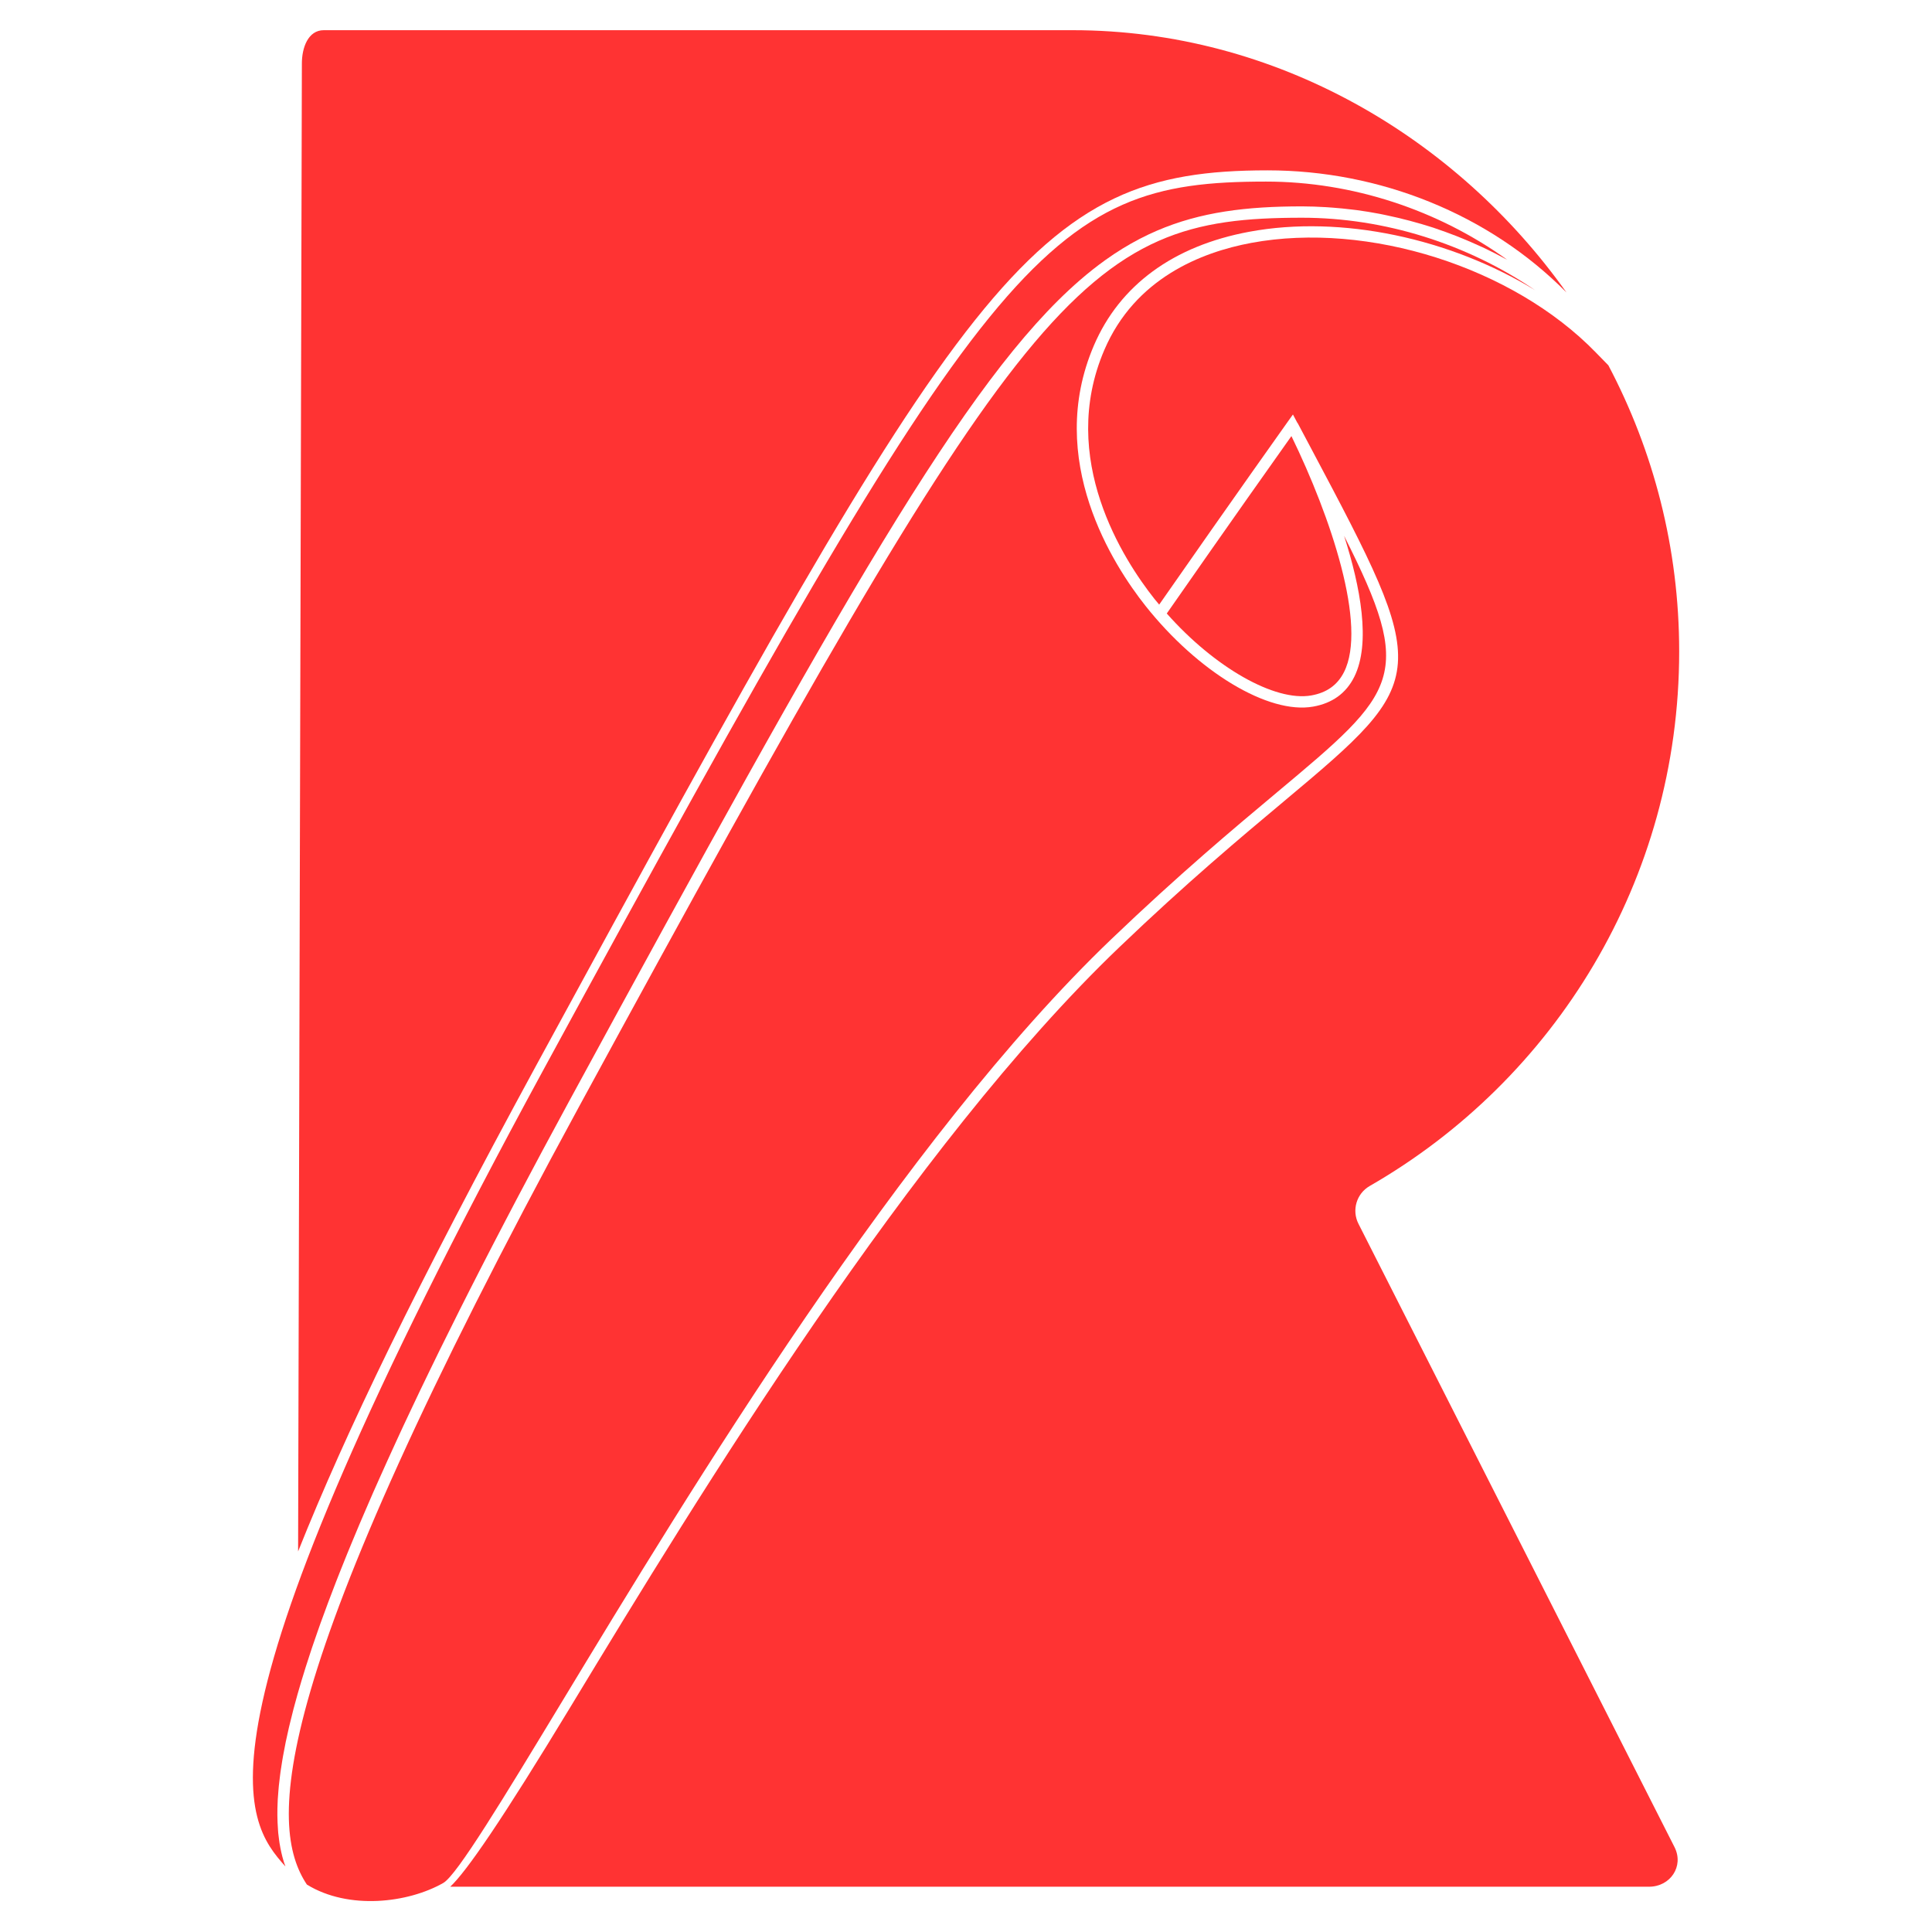
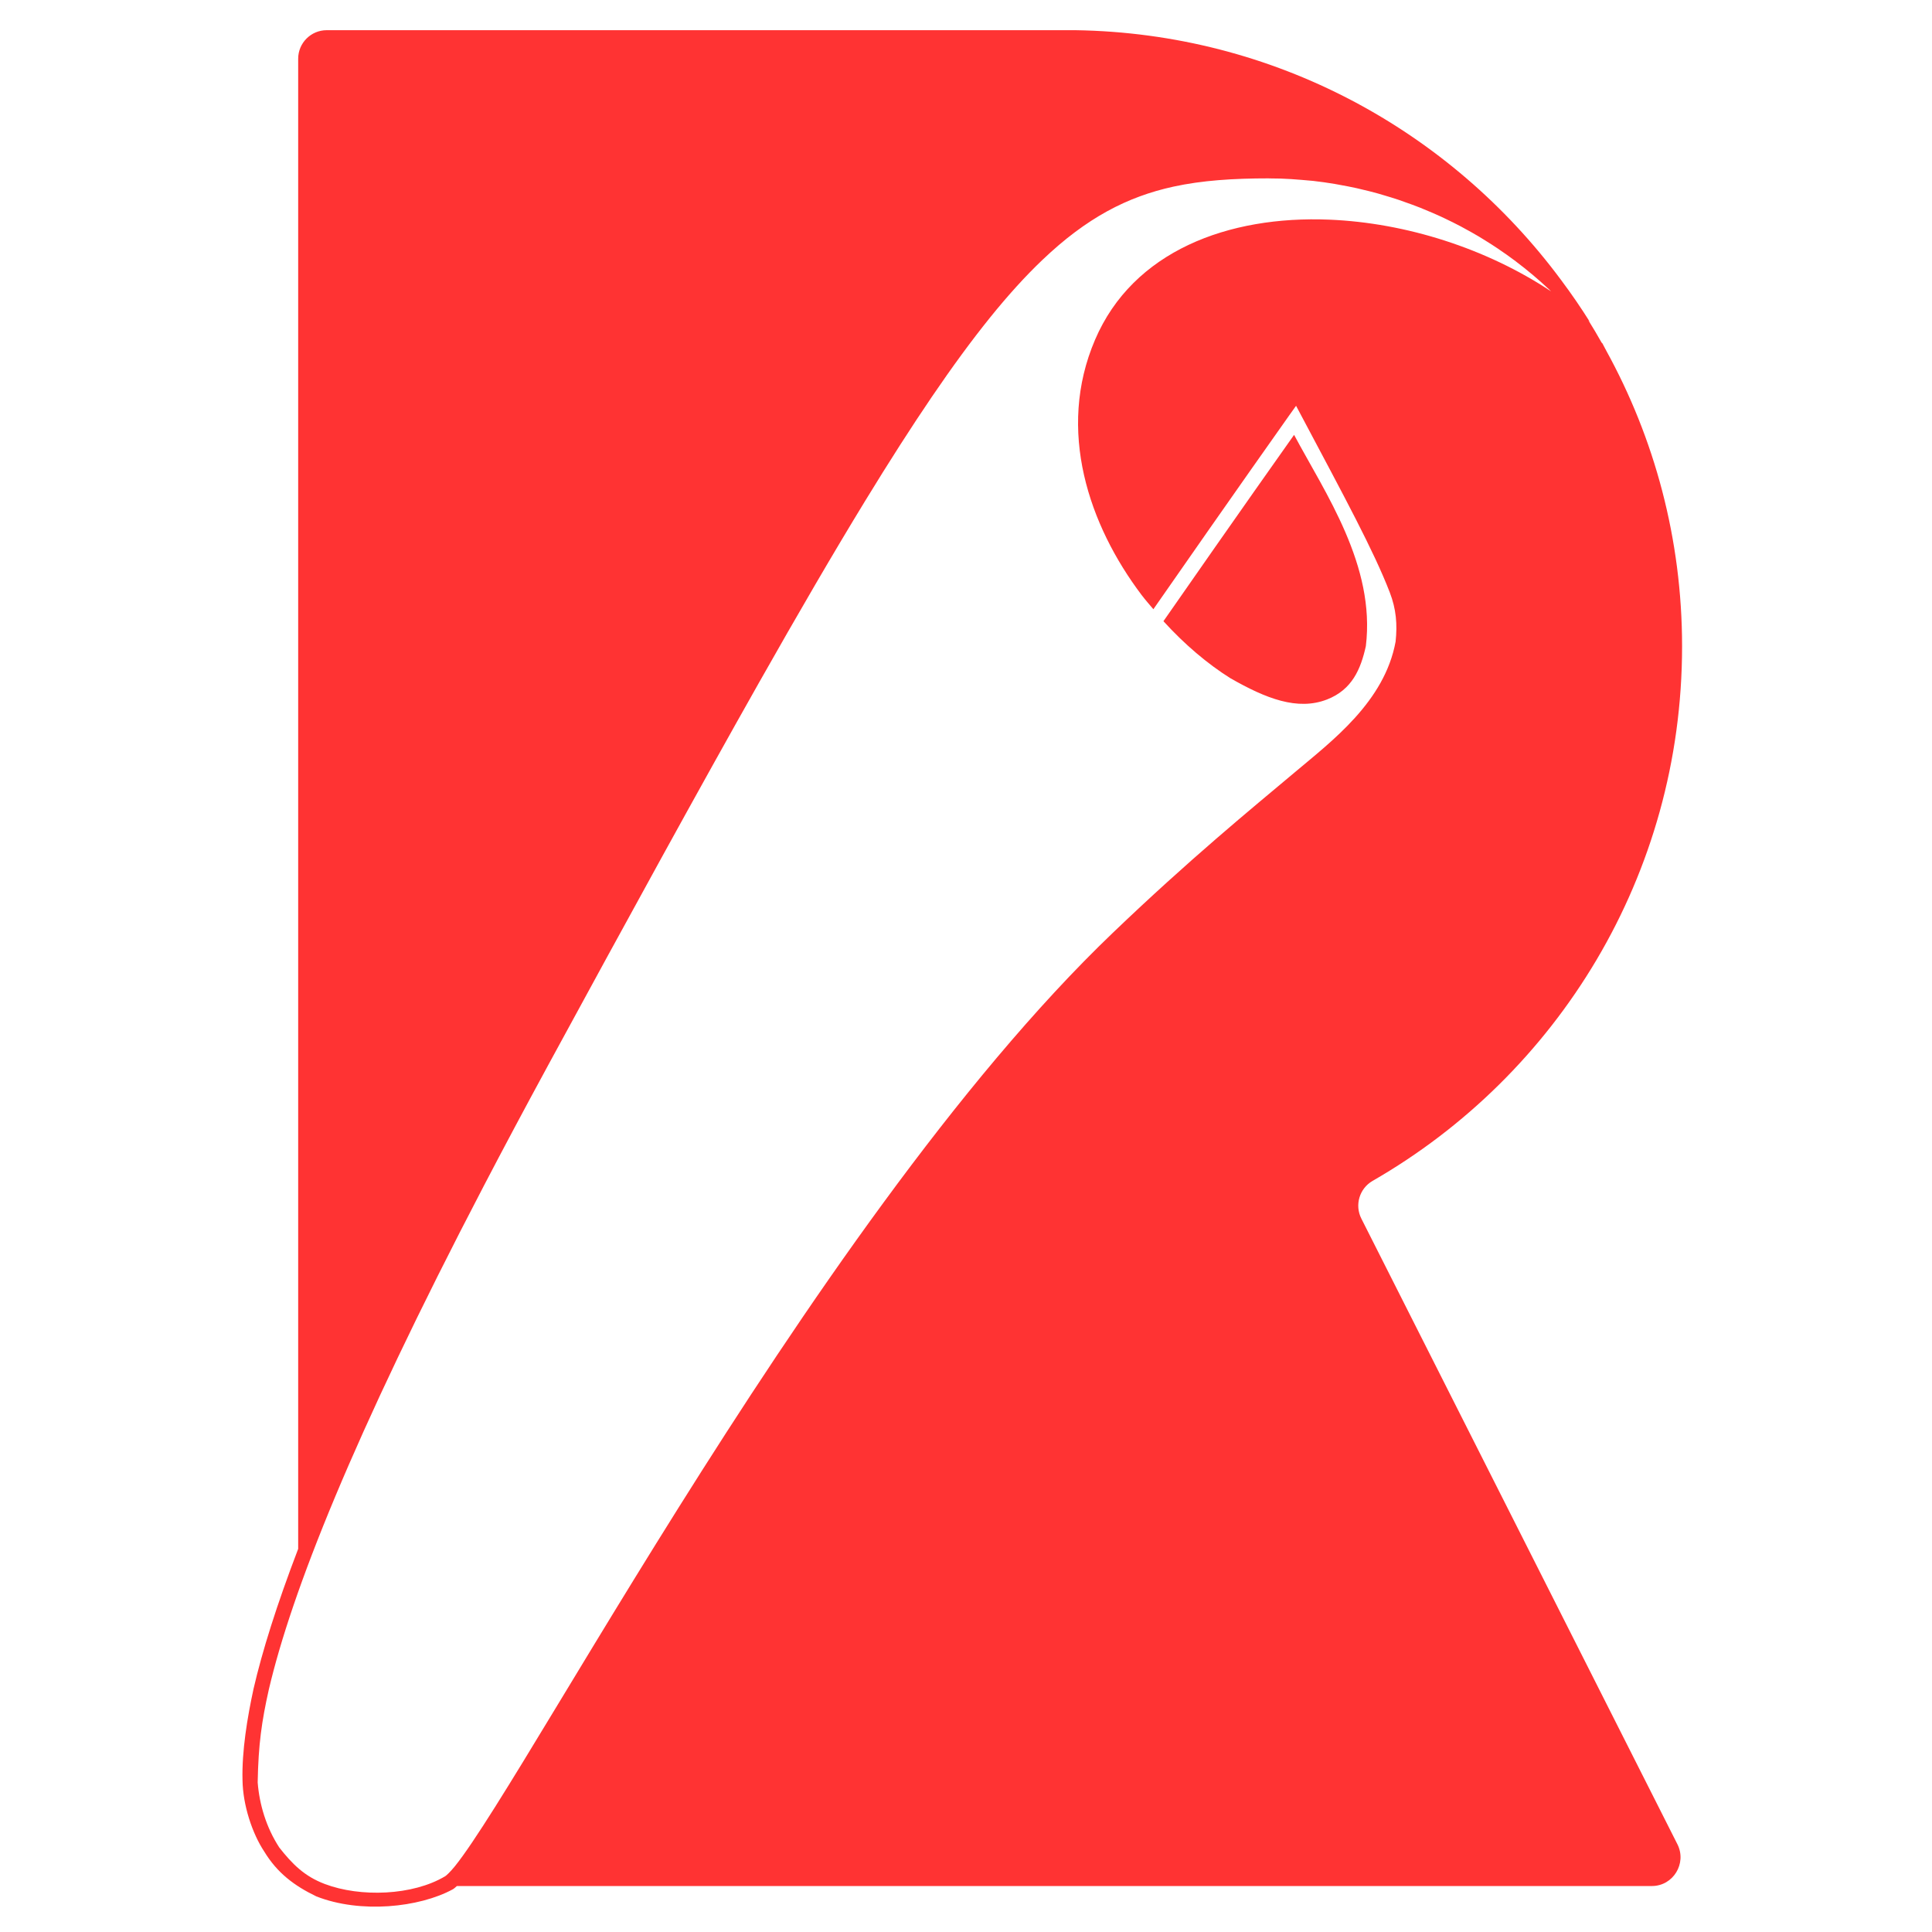
- <svg xmlns="http://www.w3.org/2000/svg" viewBox="0 0 128 128" xml:space="preserve">
-   <g fill="#F33">
-     <path d="M35.53 70.579c28.597-52.577 32.745-59.293 48.454-59.293 7.413 0 14.663 2.894 19.798 8.09C96.491 9.114 84.546 2 71.055 2H21.452C20.409 2 20 3.163 20 4.205l-.25 98.581c3.162-7.912 7.798-17.528 15.78-32.207z" />
-     <path d="M18.792 123.31a7.306 7.306 0 0 1-.152-.576 10.852 10.852 0 0 1-.12-.62c-.014-.087-.025-.178-.037-.269a11.457 11.457 0 0 1-.049-.399c-.007-.071-.01-.146-.016-.219a14.762 14.762 0 0 1-.021-1.887c.002-.043.002-.084.005-.127.011-.205.03-.421.049-.638.007-.084.013-.165.022-.251.021-.211.048-.431.076-.653l.039-.3c.031-.225.068-.457.107-.693l.055-.324a34.246 34.246 0 0 1 .391-1.898l.076-.312c.073-.302.147-.606.23-.924l.034-.125c.295-1.111.657-2.32 1.092-3.631l.098-.299c.117-.349.244-.712.372-1.076.061-.174.12-.346.184-.524a118.53 118.53 0 0 1 1.046-2.792c.091-.232.183-.468.278-.706.147-.371.297-.747.454-1.131.104-.257.214-.52.323-.783.16-.387.321-.774.49-1.173.115-.272.237-.553.357-.831.177-.411.352-.819.538-1.244.119-.272.248-.556.371-.834.365-.821.749-1.667 1.15-2.539.152-.331.298-.653.456-.99.19-.407.392-.831.589-1.249.189-.4.375-.796.572-1.206.202-.423.415-.859.625-1.293.206-.425.412-.85.626-1.286a327.98 327.98 0 0 1 1.355-2.727c.228-.453.459-.912.695-1.377.249-.491.504-.99.762-1.494.24-.468.481-.938.729-1.417.271-.524.551-1.06.831-1.597.252-.483.502-.963.763-1.457.3-.57.613-1.157.924-1.742.258-.484.509-.961.774-1.455.39-.728.797-1.479 1.203-2.23.191-.352.371-.69.565-1.047 17.873-32.86 26.239-47.807 33.835-54.395.57-.494 1.135-.941 1.7-1.345.377-.269.753-.52 1.13-.752.377-.232.755-.447 1.135-.645s.761-.379 1.146-.544c2.885-1.242 5.937-1.611 9.619-1.611.526 0 1.052.021 1.577.052.147.009.293.02.44.031.421.032.841.073 1.26.124.116.014.232.025.348.041a27.41 27.41 0 0 1 1.535.251c.129.025.256.054.385.08a30.378 30.378 0 0 1 3.134.827c.057.019.113.041.171.06.443.148.881.309 1.316.478.152.059.303.121.454.182.382.157.761.321 1.136.494.11.051.222.098.331.15.463.221.919.455 1.37.7.043.023.087.043.13.066-4.59-3.302-10.251-5.179-15.977-5.179-14.681 0-18.262 4.404-47.904 58.901-24.071 44.273-19.794 49.665-17.066 52.726-.012-.033-.021-.069-.033-.103-.032-.076-.057-.16-.083-.244z" />
-     <path d="M86.264 14.425c-14.682 0-18.263 4.404-47.905 58.901-20.795 38.227-20.599 47.662-18.027 51.532 2.771 1.703 6.715 1.219 9.039-.109.904-.517 3.968-5.578 7.848-11.986 8.445-13.95 22.579-37.299 36.401-50.533 4.519-4.325 8.103-7.325 10.982-9.734 8.014-6.705 9.164-7.667 4.448-16.995 1.084 3.38 1.784 7.107.674 9.342-.539 1.084-1.455 1.748-2.722 1.971-2.956.529-7.634-2.289-11.115-6.681-2.107-2.661-6.661-9.667-3.417-17.236 1.712-4.002 5.273-6.611 10.3-7.543 6.109-1.134 13.343.45 18.93 3.869-4.5-3.068-9.98-4.798-15.436-4.798z" />
-     <path d="M90.001 81.078a1.898 1.898 0 0 1 .739-2.499c12.254-7.04 20.51-20.25 20.51-35.415 0-6.851-1.701-13.29-4.692-18.961l-.834-.854c-5.482-5.642-15.076-8.692-22.816-7.258-3.324.617-7.715 2.349-9.747 7.101-3.085 7.198 1.291 13.919 3.315 16.475.105.133.215.26.323.39 5.103-7.324 8.475-12.054 8.508-12.102l.353-.494.298.562.009-.005.884 1.665c7.982 15.026 7.966 15.245-1.766 23.388-2.871 2.403-6.445 5.393-10.944 9.701-13.753 13.166-27.855 36.292-36.281 50.21C33.226 120.636 30.897 124 29.829 125h79.422c1.412 0 2.325-1.353 1.695-2.613L90.001 81.078z" />
-     <path d="M77.302 40.646c3.168 3.58 7.163 5.852 9.569 5.43 1.025-.181 1.735-.686 2.17-1.543 1.561-3.078-.877-10.294-3.481-15.641-1.003 1.412-4.05 5.712-8.258 11.754z" />
-   </g>
+ <svg xmlns="http://www.w3.org/2000/svg" viewBox="0 0 128 128">
+   <path fill="#f33" d="M21.645 2c-1.043 0-1.89.848-1.89 1.89v98.726c-1.426 3.73-2.384 6.788-2.957 9.273-.416 1.916-.78 4.134-.731 6.047.024 1.664.646 3.536 1.441 4.736.864 1.42 1.99 2.264 3.449 2.968 2.917 1.15 6.817.742 9.04-.467.098-.056.185-.142.275-.219h79.17c1.412 0 2.325-1.5 1.695-2.76L90.194 80.738a1.898 1.898 0 0 1 .738-2.498c12.254-7.04 20.51-20.25 20.51-35.416 0-7.12-1.83-13.8-5.044-19.629h.006l-.043-.07c-.07-.124-.128-.254-.198-.377-.016-.017-.036-.032-.052-.049-.28-.495-.57-.99-.883-1.49.036.044.075.085.111.129a40.994 40.994 0 0 0-1.887-2.752l-.017-.026-.006-.005C96.102 8.667 84.446 2.199 71.247 2zm62.422 9.818v.002c1.1-.004 1.88.072 2.941.166.471.053.941.12 1.41.198.094.015.202.038.327.06.382.068.76.14 1.135.223.067.015.145.035.238.057.392.09.781.186 1.164.293.114.031.237.071.373.11.342.1.68.204 1.014.315.118.04.242.086.375.133.357.125.71.253 1.056.39l.223.093c.378.154.752.313 1.12.482l.265.125c.365.173.724.351 1.08.539.068.036.144.08.228.125.33.178.656.36.975.55.136.082.274.169.416.257.286.177.569.357.848.545v.002a26.796 26.796 0 0 1 1.16.824v.002a26.304 26.304 0 0 1 2.195 1.846v.001l.156.15c-4.284-2.847-9.62-4.544-14.689-4.753-6.703-.277-13.016 2.085-15.527 7.957-2.567 5.99-.408 12.289 3.088 16.916.248.327.516.627.776.937 5.309-7.633 8.984-12.82 8.984-12.82l.47-.658.38.715c2.823 5.321 4.773 8.908 5.83 11.652.423 1.1.507 2.111.384 3.258-.73 3.978-4.217 6.583-6.673 8.652-2.936 2.467-6.943 5.737-12.062 10.64C63.45 71.64 53.126 86.871 44.97 99.864c-4.078 6.497-7.612 12.434-10.311 16.85-1.35 2.208-2.493 4.036-3.385 5.356-.446.66-.83 1.194-1.14 1.578-.31.384-.575.62-.634.654-2.157 1.295-5.637 1.407-7.98.518-1.351-.51-2.157-1.324-3.016-2.417-.863-1.323-1.317-2.847-1.432-4.312.045-2.507.265-4.051.743-6.176 1.497-6.371 5.488-16.573 14.228-33.327v-.002a.302.302 0 0 0 .004-.006l.002-.004c1.3-2.491 2.705-5.128 4.223-7.92v-.001l.006-.01v-.002c5.47-10.058 10.054-18.422 13.982-25.37v-.001l.014-.024c2.613-4.62 4.939-8.616 7.046-12.064v-.002l.002-.002v-.002l.006-.007c3.164-5.176 5.84-9.126 8.256-12.12v-.003l.008-.008c1.206-1.494 2.351-2.752 3.457-3.807.74-.705 1.459-1.32 2.174-1.855 1.43-1.072 2.833-1.83 4.285-2.365.726-.268 1.467-.48 2.23-.647 1.91-.416 3.97-.549 6.329-.549zm1.67 16.992c-.232.325-3.705 5.23-8.656 12.346 1.4 1.54 2.927 2.831 4.433 3.776 2.357 1.349 4.451 2.171 6.41 1.408 1.653-.647 2.23-2.005 2.567-3.533.65-5.334-2.69-10.13-4.754-13.996z" />
</svg>
